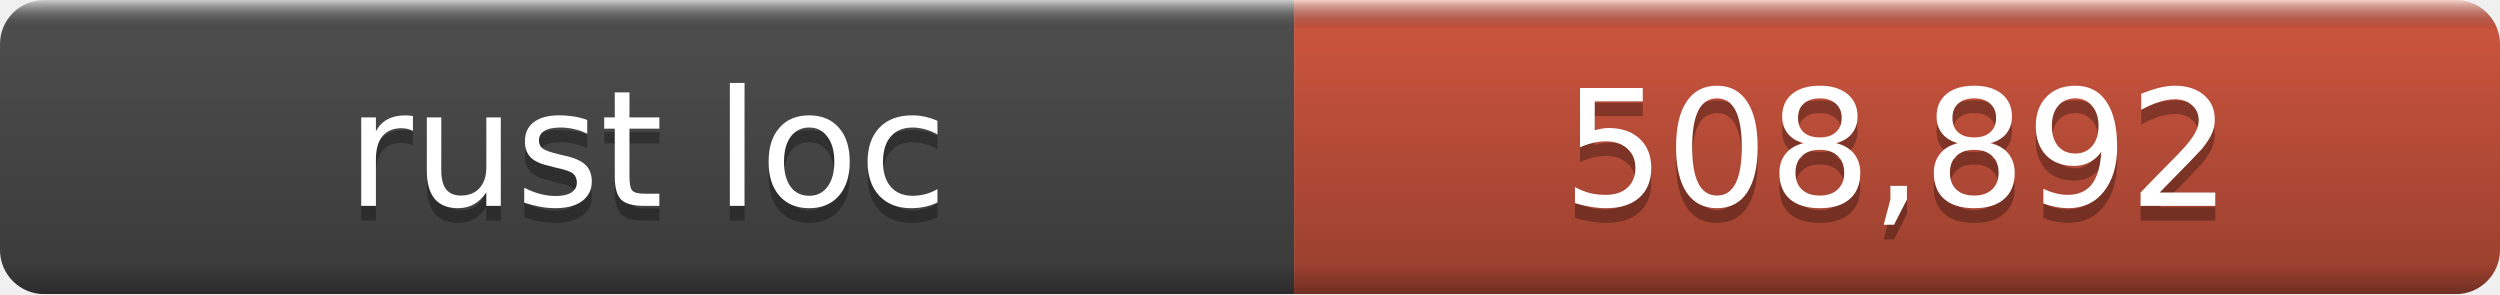
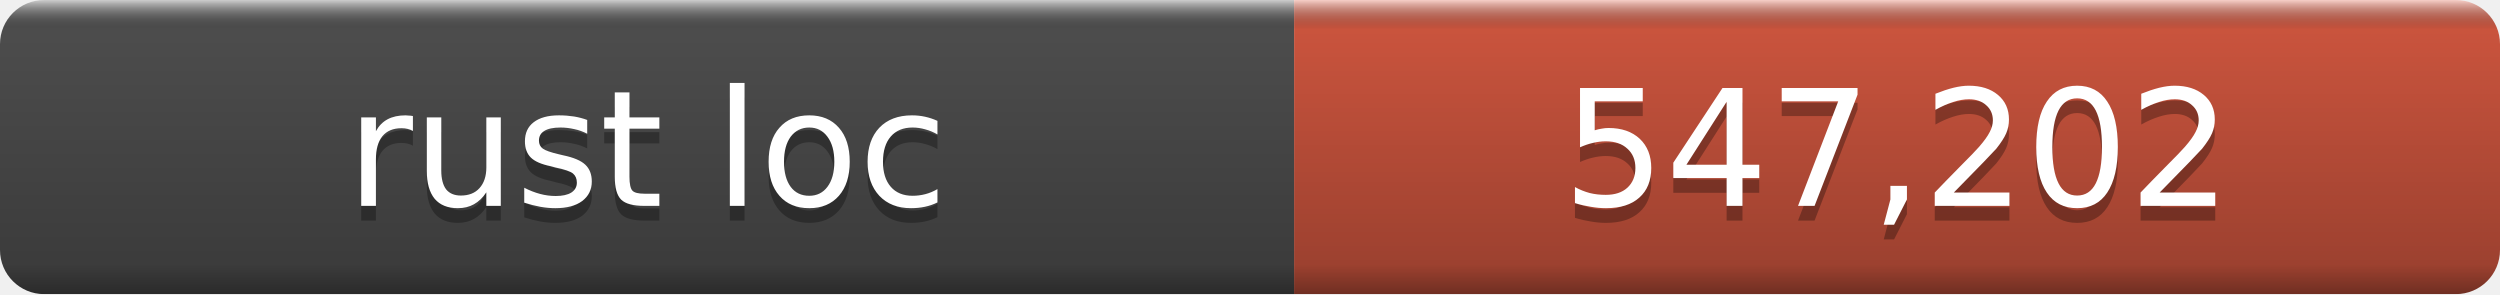
- <svg xmlns="http://www.w3.org/2000/svg" width="170" height="20" role="img" aria-label="rust loc: 508,892">
+ <svg xmlns="http://www.w3.org/2000/svg" width="170" height="20" role="img" aria-label="rust loc: 547,202">
  <linearGradient id="a" x2="0" y2="100%">
    <stop offset="0" stop-color="#fff" stop-opacity=".7" />
    <stop offset=".1" stop-opacity=".1" />
    <stop offset=".9" stop-opacity=".3" />
    <stop offset="1" stop-opacity=".5" />
  </linearGradient>
  <mask id="m">
    <rect width="170" height="20" rx="3" fill="#fff" />
  </mask>
  <g mask="url(#m)">
    <rect width="88" height="20" fill="#555" />
    <rect x="88" width="82" height="20" fill="#e05d44" />
    <rect width="170" height="20" fill="url(#a)" />
  </g>
  <g fill="#fff" text-anchor="middle" font-family="DejaVu Sans,Verdana,Geneva,sans-serif" font-size="11">
    <text x="44.0" y="15" fill="#010101" fill-opacity=".3">rust loc</text>
    <text x="44.0" y="14">rust loc</text>
-     <text x="129.0" y="15" fill="#010101" fill-opacity=".3">508,892</text>
-     <text x="129.0" y="14">508,892</text>
+     <text x="129.0" y="15" fill="#010101" fill-opacity=".3">547,202</text>
+     <text x="129.0" y="14">547,202</text>
  </g>
</svg>
